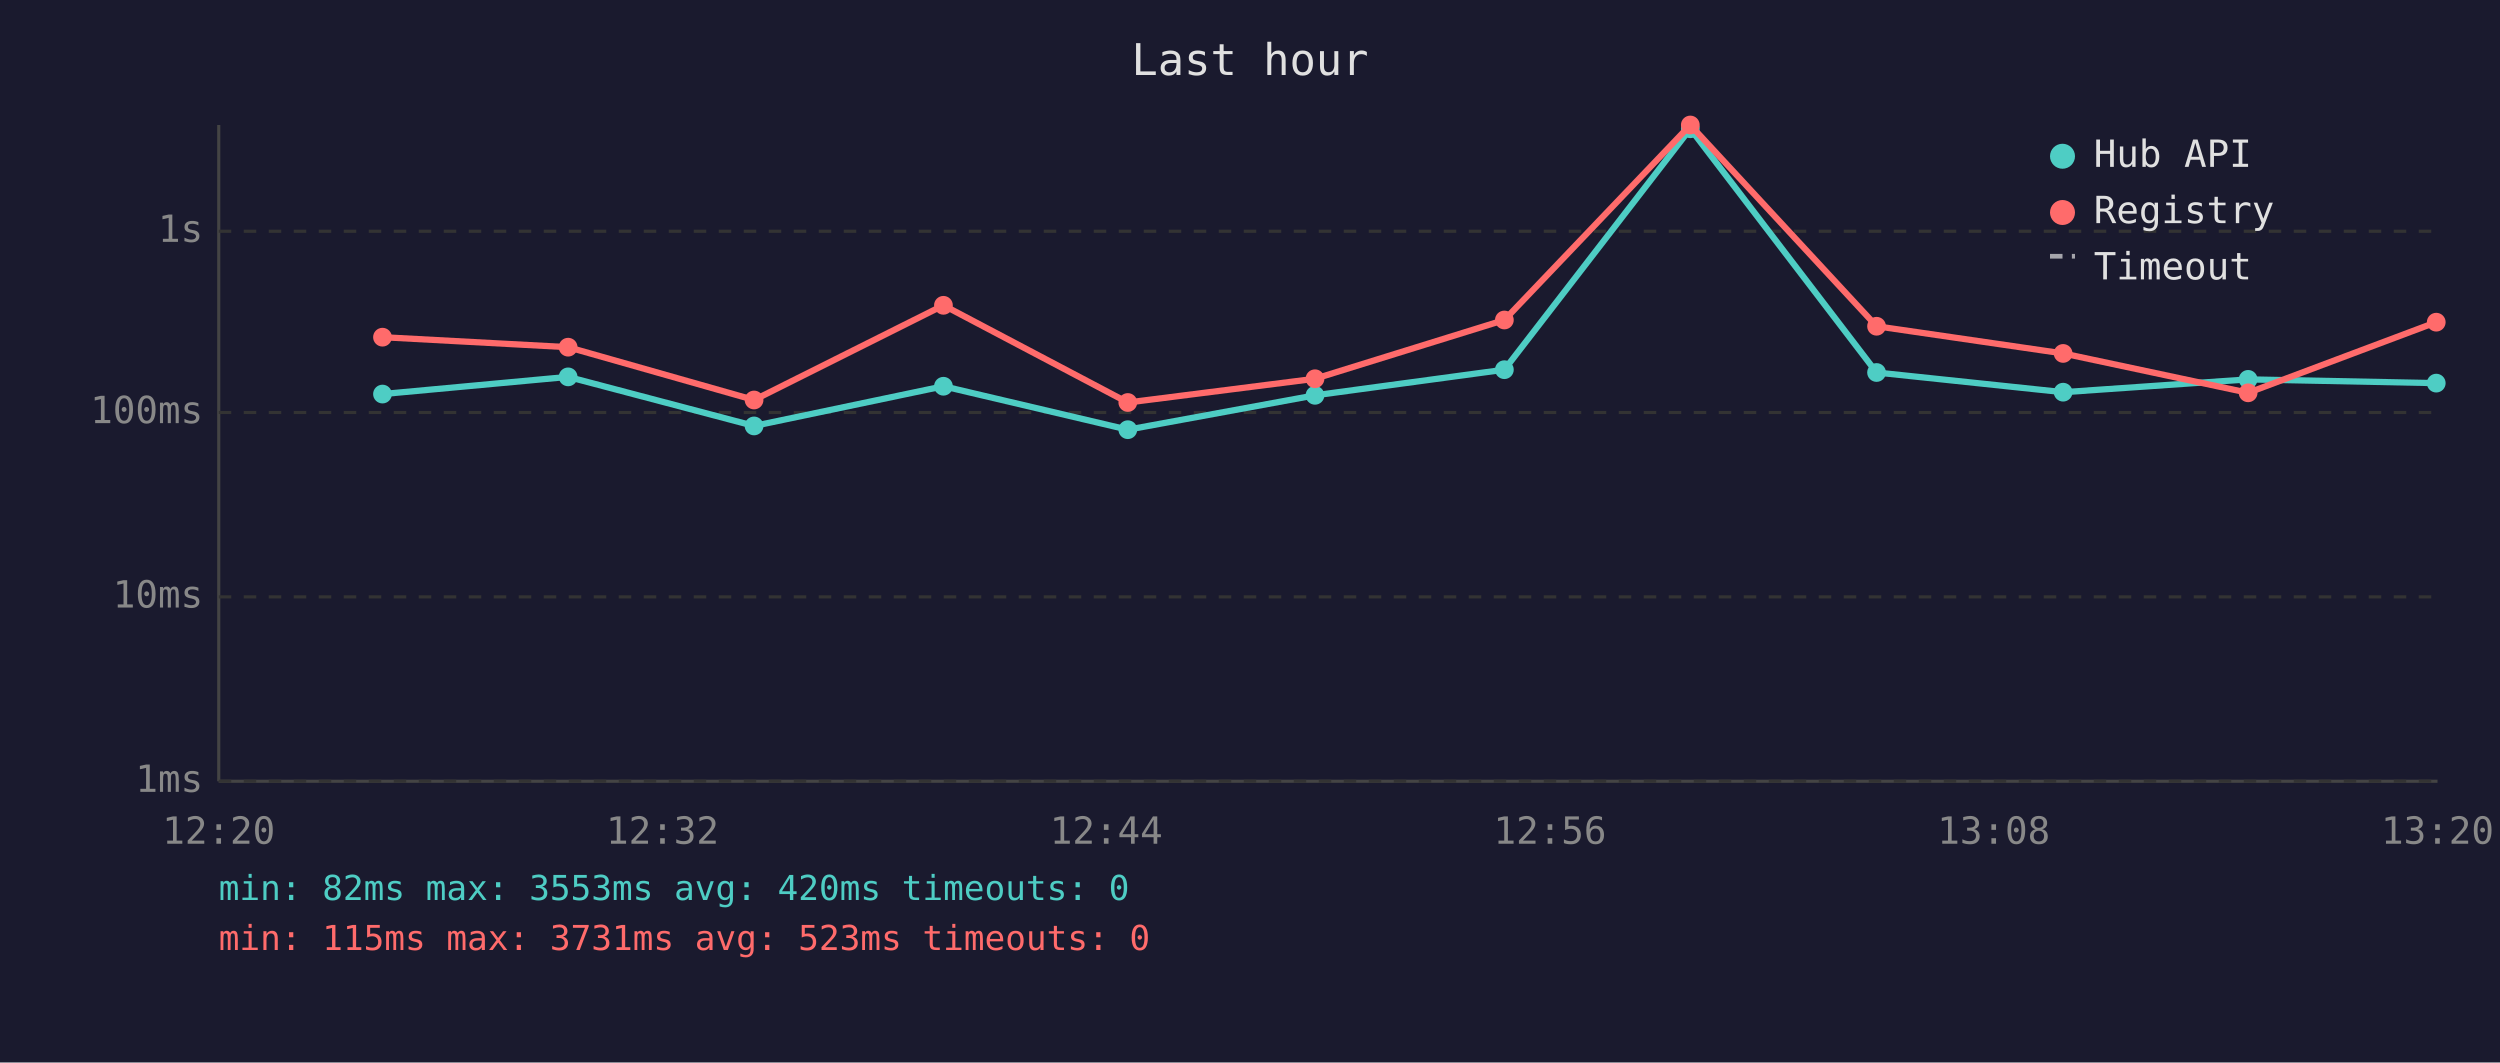
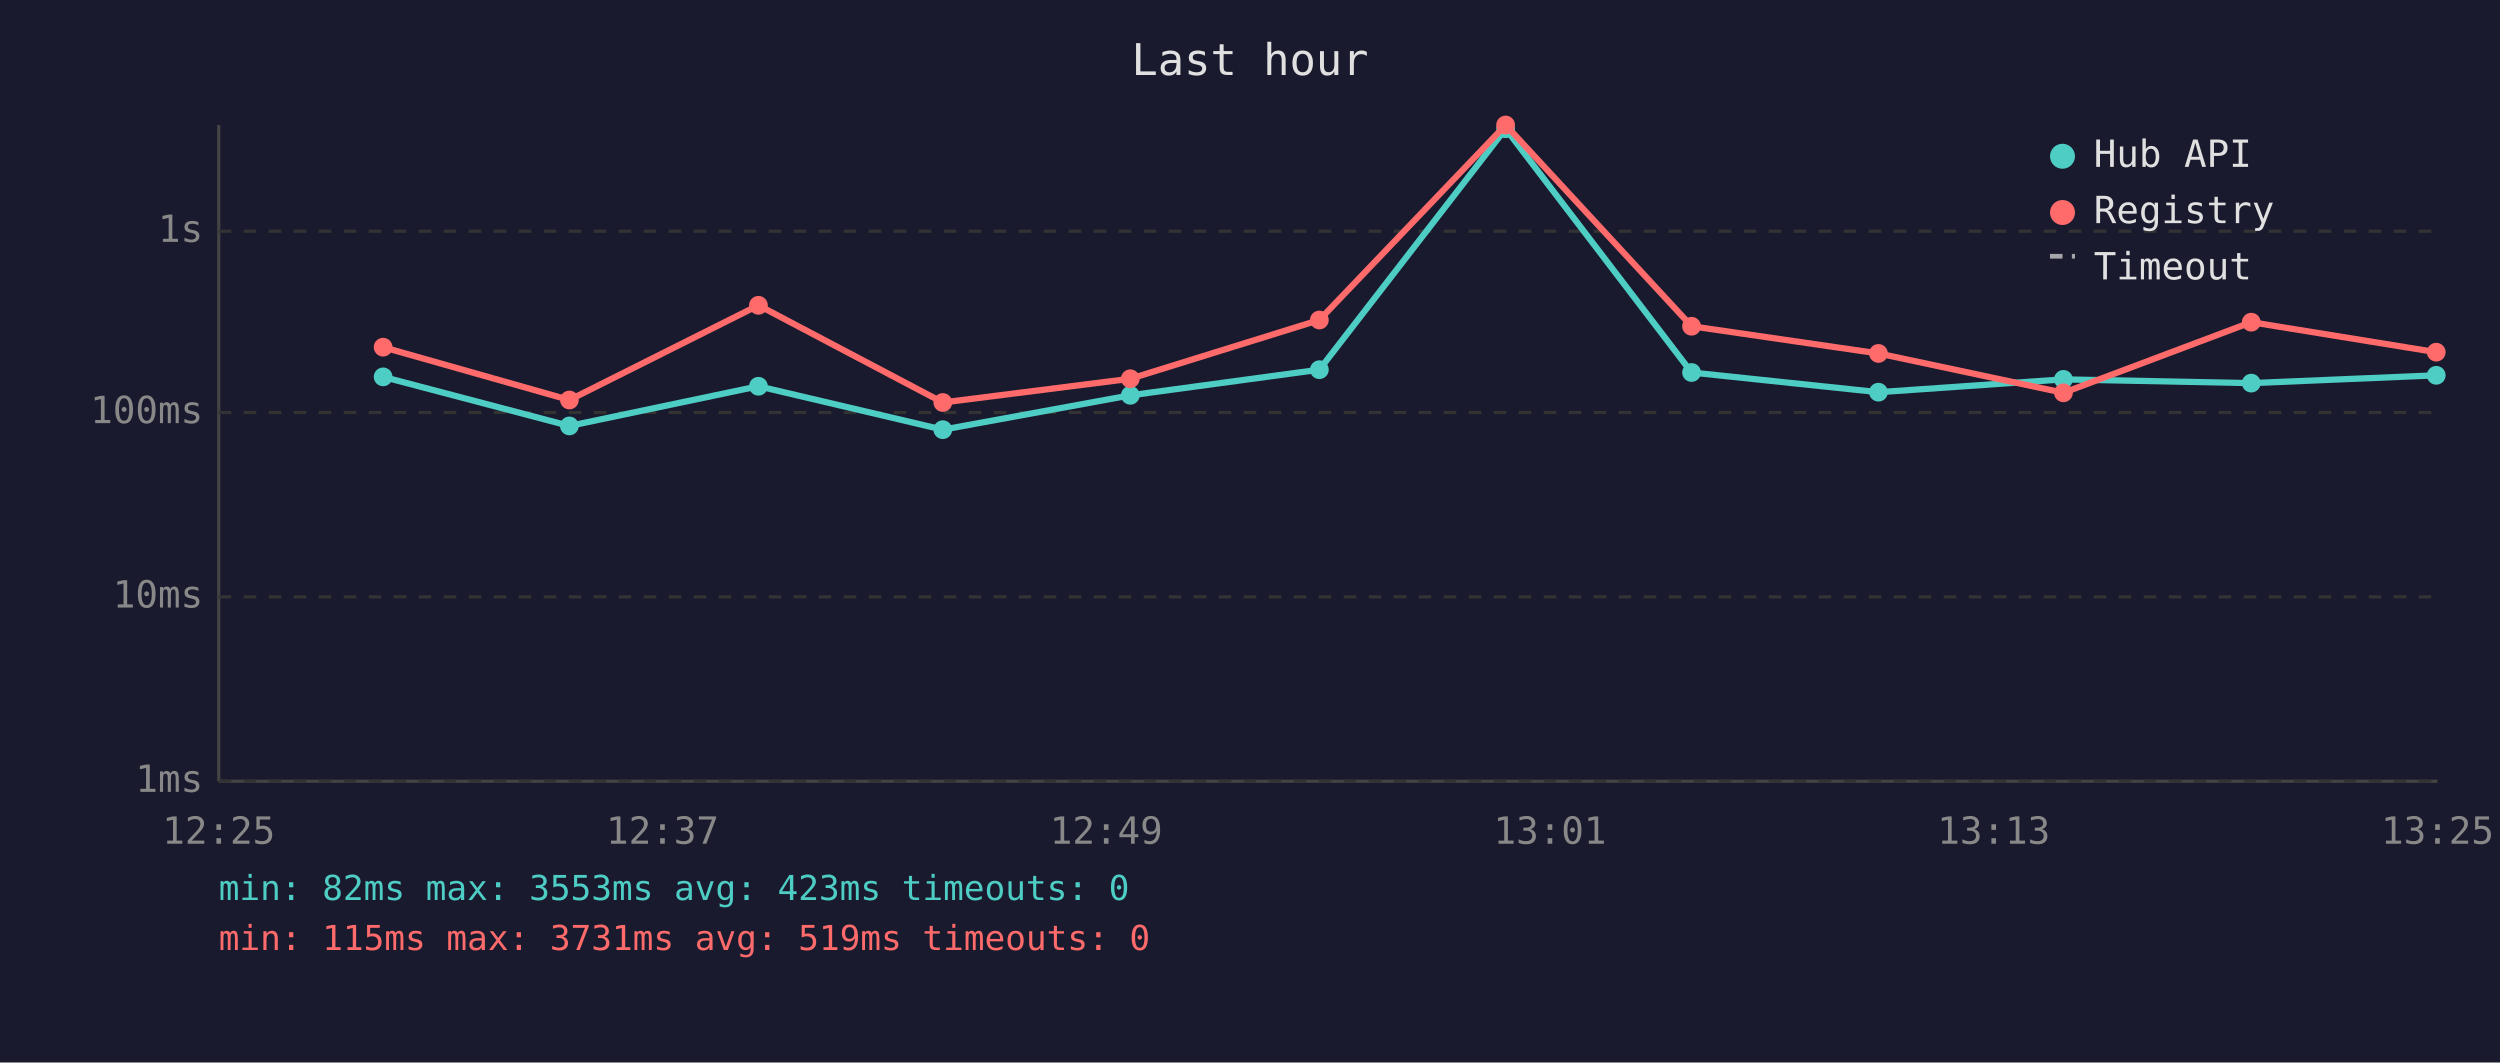
<svg xmlns="http://www.w3.org/2000/svg" viewBox="0 0 800 340" font-family="monospace" font-size="12">
  <rect width="800" height="340" fill="#1a1a2e" />
  <text x="400" y="24" fill="#e0e0e0" font-size="14" text-anchor="middle">Last hour</text>
  <line x1="70" y1="40" x2="70" y2="250" stroke="#444" stroke-width="1" />
  <line x1="70" y1="250" x2="780" y2="250" stroke="#444" stroke-width="1" />
  <line x1="70" y1="250" x2="780" y2="250" stroke="#333" stroke-width="1" stroke-dasharray="4" />
  <text x="65" y="250" fill="#888" text-anchor="end" dominant-baseline="middle">1ms</text>
  <line x1="70" y1="191" x2="780" y2="191" stroke="#333" stroke-width="1" stroke-dasharray="4" />
  <text x="65" y="191" fill="#888" text-anchor="end" dominant-baseline="middle">10ms</text>
  <line x1="70" y1="132" x2="780" y2="132" stroke="#333" stroke-width="1" stroke-dasharray="4" />
  <text x="65" y="132" fill="#888" text-anchor="end" dominant-baseline="middle">100ms</text>
  <line x1="70" y1="74" x2="780" y2="74" stroke="#333" stroke-width="1" stroke-dasharray="4" />
  <text x="65" y="74" fill="#888" text-anchor="end" dominant-baseline="middle">1s</text>
-   <text x="70" y="270" fill="#888" text-anchor="middle">12:20</text>
-   <text x="212" y="270" fill="#888" text-anchor="middle">12:32</text>
-   <text x="354" y="270" fill="#888" text-anchor="middle">12:44</text>
-   <text x="496" y="270" fill="#888" text-anchor="middle">12:56</text>
-   <text x="638" y="270" fill="#888" text-anchor="middle">13:08</text>
-   <text x="780" y="270" fill="#888" text-anchor="middle">13:20</text>
-   <polyline points="122.4,126.1 181.8,120.6 241.3,136.3 301.9,123.6 360.9,137.5 420.8,126.5 481.4,118.3 540.9,41.2 600.5,119.2 660.2,125.5 719.4,121.4 779.6,122.6" fill="none" stroke="#4ecdc4" stroke-width="2" opacity="1" />
-   <circle cx="122.4" cy="126.1" r="3" fill="#4ecdc4" />
-   <circle cx="181.8" cy="120.6" r="3" fill="#4ecdc4" />
-   <circle cx="241.3" cy="136.3" r="3" fill="#4ecdc4" />
-   <circle cx="301.9" cy="123.6" r="3" fill="#4ecdc4" />
-   <circle cx="360.9" cy="137.5" r="3" fill="#4ecdc4" />
-   <circle cx="420.8" cy="126.5" r="3" fill="#4ecdc4" />
-   <circle cx="481.4" cy="118.3" r="3" fill="#4ecdc4" />
-   <circle cx="540.9" cy="41.2" r="3" fill="#4ecdc4" />
-   <circle cx="600.5" cy="119.2" r="3" fill="#4ecdc4" />
-   <circle cx="660.2" cy="125.5" r="3" fill="#4ecdc4" />
-   <circle cx="719.4" cy="121.4" r="3" fill="#4ecdc4" />
-   <circle cx="779.6" cy="122.6" r="3" fill="#4ecdc4" />
-   <polyline points="122.4,107.9 181.8,111.1 241.3,128.0 301.9,97.7 360.9,128.8 420.8,121.2 481.4,102.4 540.9,40.0 600.5,104.4 660.2,113.1 719.4,125.7 779.6,103.1" fill="none" stroke="#ff6b6b" stroke-width="2" opacity="1" />
-   <circle cx="122.4" cy="107.9" r="3" fill="#ff6b6b" />
-   <circle cx="181.8" cy="111.1" r="3" fill="#ff6b6b" />
-   <circle cx="241.3" cy="128.0" r="3" fill="#ff6b6b" />
-   <circle cx="301.9" cy="97.7" r="3" fill="#ff6b6b" />
-   <circle cx="360.9" cy="128.8" r="3" fill="#ff6b6b" />
-   <circle cx="420.8" cy="121.2" r="3" fill="#ff6b6b" />
-   <circle cx="481.4" cy="102.4" r="3" fill="#ff6b6b" />
-   <circle cx="540.9" cy="40.0" r="3" fill="#ff6b6b" />
-   <circle cx="600.5" cy="104.4" r="3" fill="#ff6b6b" />
-   <circle cx="660.2" cy="113.1" r="3" fill="#ff6b6b" />
-   <circle cx="719.4" cy="125.7" r="3" fill="#ff6b6b" />
-   <circle cx="779.6" cy="103.1" r="3" fill="#ff6b6b" />
+   <text x="70" y="270" fill="#888" text-anchor="middle">12:25</text>
+   <text x="212" y="270" fill="#888" text-anchor="middle">12:37</text>
+   <text x="354" y="270" fill="#888" text-anchor="middle">12:49</text>
+   <text x="496" y="270" fill="#888" text-anchor="middle">13:01</text>
+   <text x="638" y="270" fill="#888" text-anchor="middle">13:13</text>
+   <text x="780" y="270" fill="#888" text-anchor="middle">13:25</text>
+   <polyline points="122.6,120.6 182.2,136.3 242.7,123.6 301.7,137.5 361.7,126.5 422.2,118.3 481.8,41.2 541.3,119.2 601.1,125.5 660.3,121.4 720.4,122.6 779.6,120.1" fill="none" stroke="#4ecdc4" stroke-width="2" opacity="1" />
+   <circle cx="122.6" cy="120.6" r="3" fill="#4ecdc4" />
+   <circle cx="182.2" cy="136.3" r="3" fill="#4ecdc4" />
+   <circle cx="242.7" cy="123.6" r="3" fill="#4ecdc4" />
+   <circle cx="301.7" cy="137.5" r="3" fill="#4ecdc4" />
+   <circle cx="361.7" cy="126.5" r="3" fill="#4ecdc4" />
+   <circle cx="422.2" cy="118.3" r="3" fill="#4ecdc4" />
+   <circle cx="481.8" cy="41.2" r="3" fill="#4ecdc4" />
+   <circle cx="541.3" cy="119.2" r="3" fill="#4ecdc4" />
+   <circle cx="601.1" cy="125.5" r="3" fill="#4ecdc4" />
+   <circle cx="660.3" cy="121.4" r="3" fill="#4ecdc4" />
+   <circle cx="720.4" cy="122.6" r="3" fill="#4ecdc4" />
+   <circle cx="779.6" cy="120.1" r="3" fill="#4ecdc4" />
+   <polyline points="122.6,111.1 182.2,128.0 242.7,97.7 301.7,128.8 361.7,121.2 422.2,102.4 481.8,40.0 541.3,104.4 601.1,113.1 660.3,125.7 720.4,103.1 779.6,112.7" fill="none" stroke="#ff6b6b" stroke-width="2" opacity="1" />
+   <circle cx="122.6" cy="111.1" r="3" fill="#ff6b6b" />
+   <circle cx="182.2" cy="128.0" r="3" fill="#ff6b6b" />
+   <circle cx="242.7" cy="97.7" r="3" fill="#ff6b6b" />
+   <circle cx="301.7" cy="128.8" r="3" fill="#ff6b6b" />
+   <circle cx="361.7" cy="121.2" r="3" fill="#ff6b6b" />
+   <circle cx="422.2" cy="102.4" r="3" fill="#ff6b6b" />
+   <circle cx="481.8" cy="40.0" r="3" fill="#ff6b6b" />
+   <circle cx="541.3" cy="104.4" r="3" fill="#ff6b6b" />
+   <circle cx="601.1" cy="113.1" r="3" fill="#ff6b6b" />
+   <circle cx="660.3" cy="125.7" r="3" fill="#ff6b6b" />
+   <circle cx="720.4" cy="103.1" r="3" fill="#ff6b6b" />
+   <circle cx="779.6" cy="112.7" r="3" fill="#ff6b6b" />
  <circle cx="660" cy="50" r="4" fill="#4ecdc4" />
  <text x="670" y="50" fill="#e0e0e0" dominant-baseline="middle">Hub API</text>
  <circle cx="660" cy="68" r="4" fill="#ff6b6b" />
  <text x="670" y="68" fill="#e0e0e0" dominant-baseline="middle">Registry</text>
  <line x1="656" y1="82" x2="664" y2="82" stroke="#e0e0e0" stroke-width="1.5" stroke-dasharray="4,3" opacity="0.7" />
  <text x="670" y="86" fill="#e0e0e0" dominant-baseline="middle">Timeout</text>
-   <text x="70" y="288" fill="#4ecdc4" font-size="11">min: 82ms  max: 3553ms  avg: 420ms  timeouts: 0</text>
-   <text x="70" y="304" fill="#ff6b6b" font-size="11">min: 115ms  max: 3731ms  avg: 523ms  timeouts: 0</text>
+   <text x="70" y="288" fill="#4ecdc4" font-size="11">min: 82ms  max: 3553ms  avg: 423ms  timeouts: 0</text>
+   <text x="70" y="304" fill="#ff6b6b" font-size="11">min: 115ms  max: 3731ms  avg: 519ms  timeouts: 0</text>
</svg>
